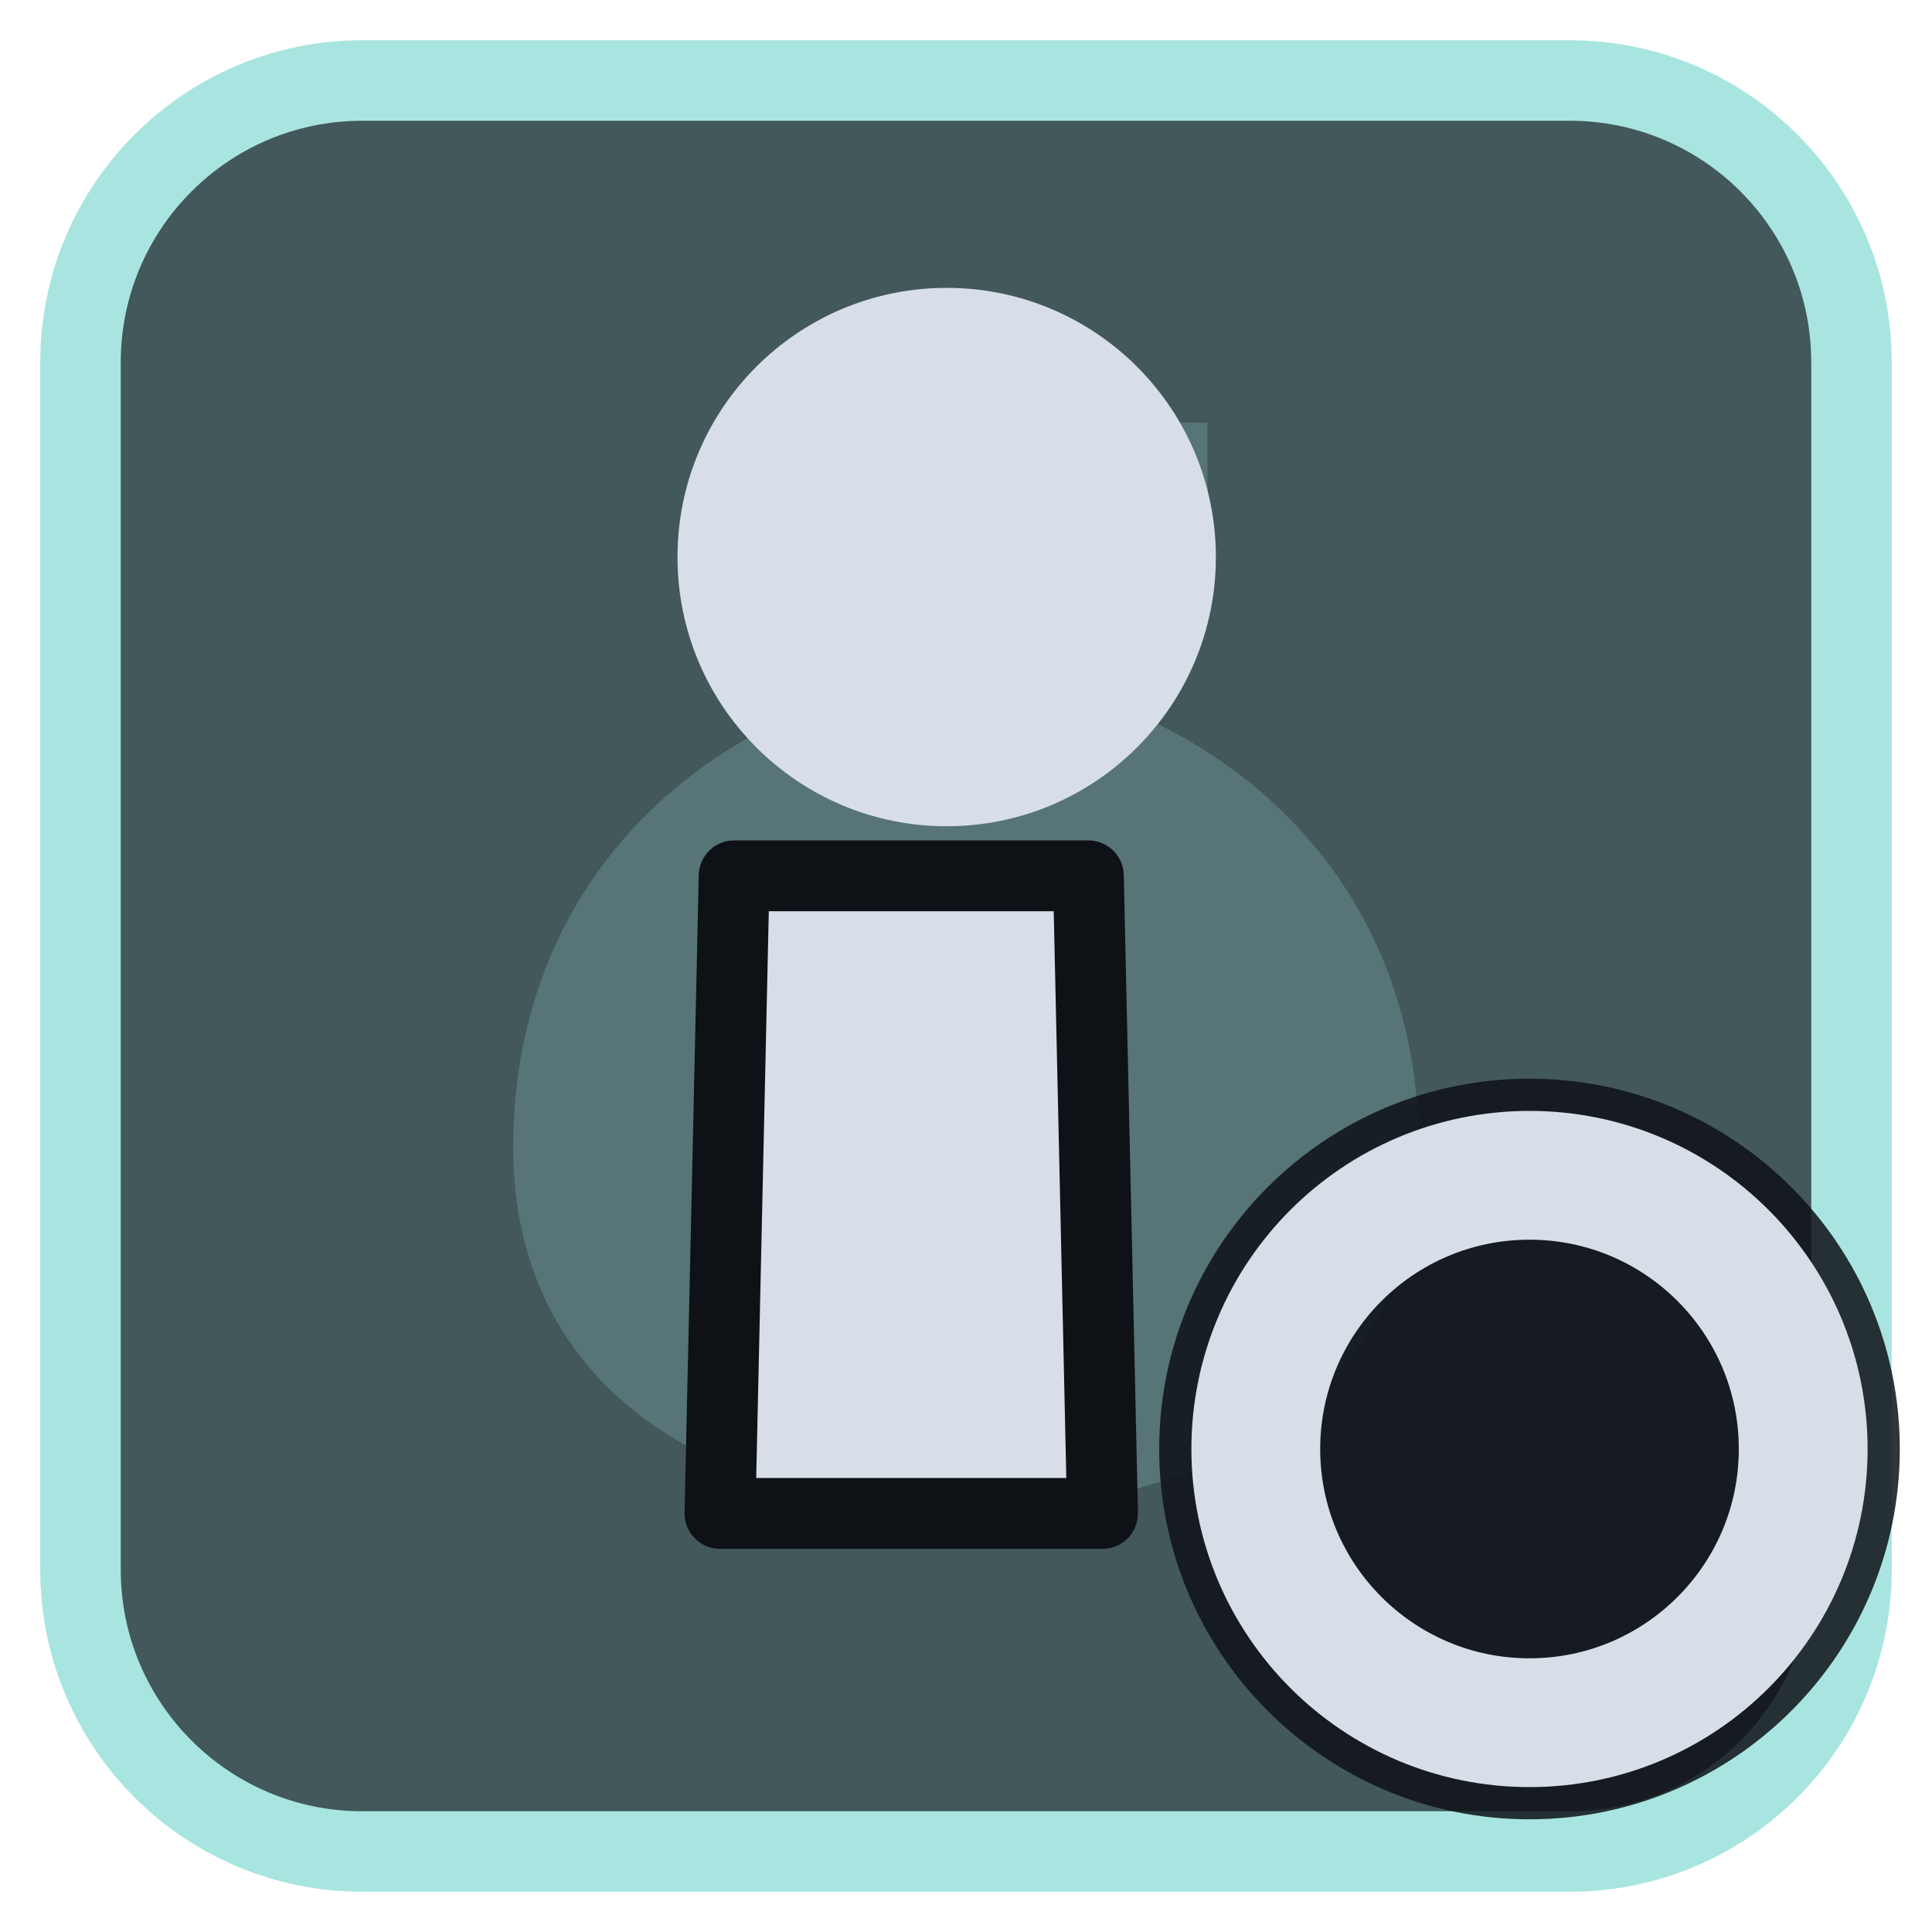
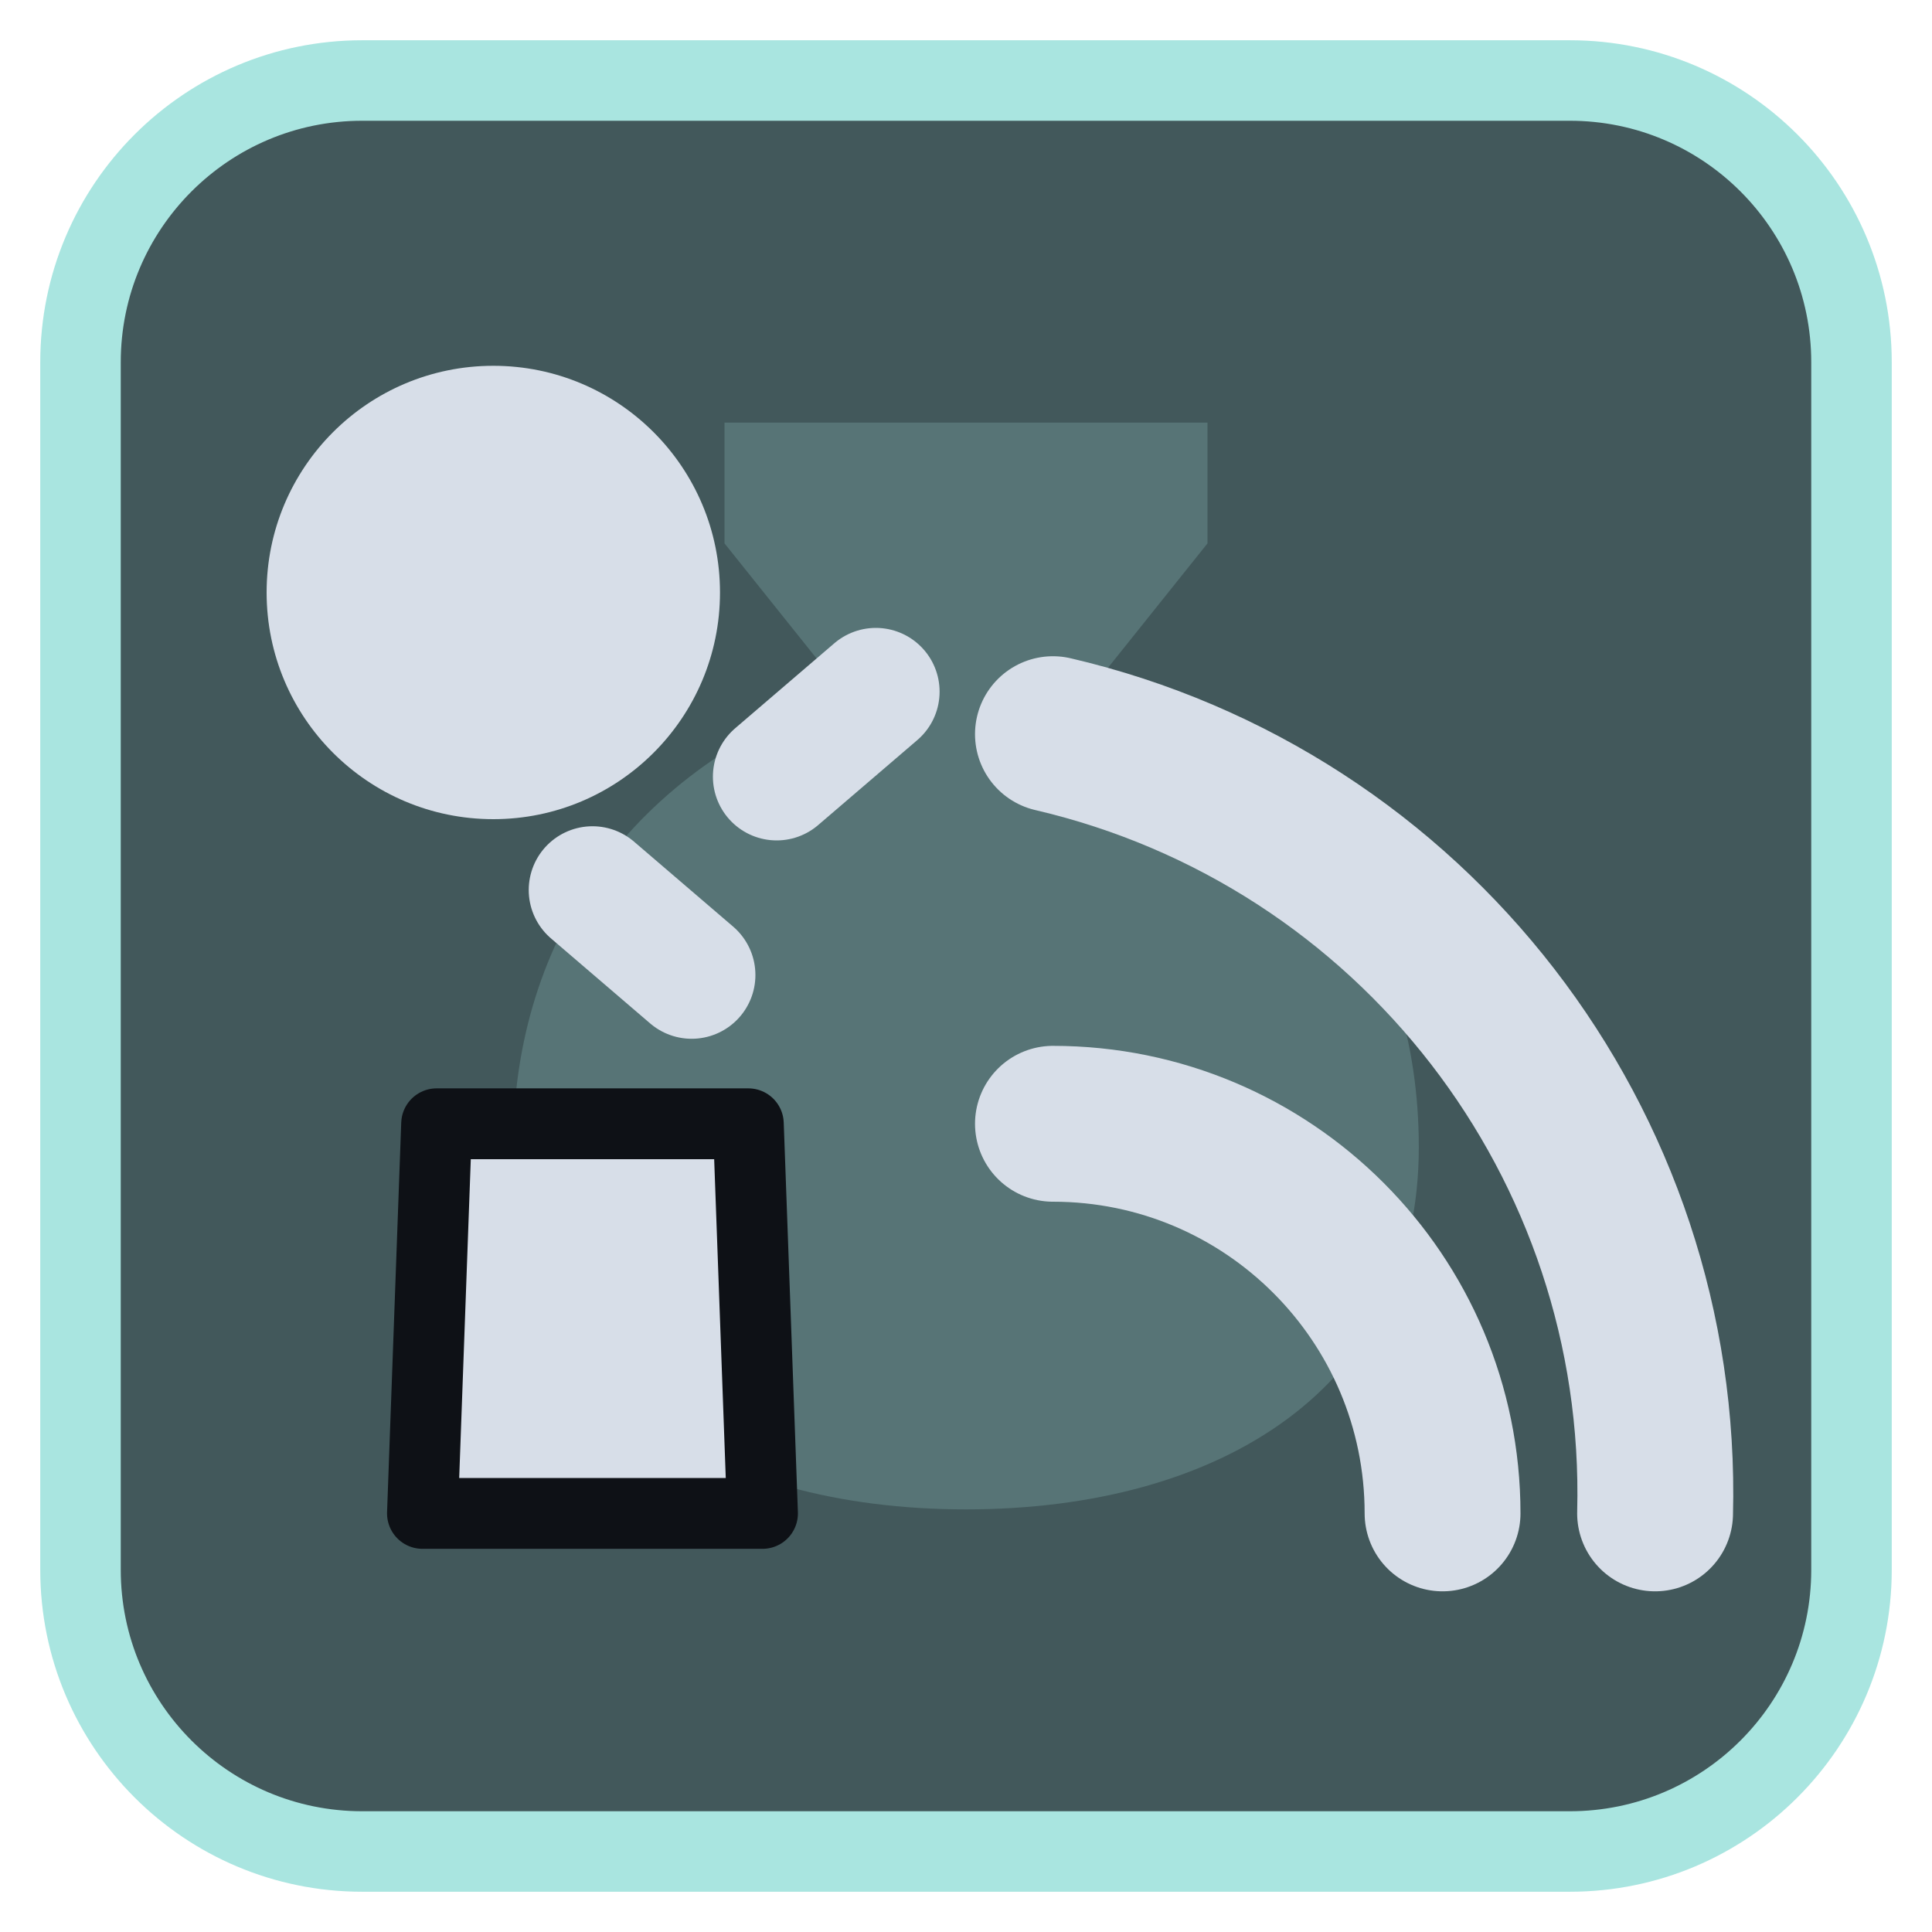
<svg xmlns="http://www.w3.org/2000/svg" viewBox="0 0 24 24" width="24" height="24">
  <rect x="1" y="1" width="22" height="22" rx="3.5" fill="#42585b" stroke="#a9e5e0" stroke-width="1" />
  <g opacity="0.2" transform="translate(3,3) scale(0.75)">
    <path d="M8 3h8v2l-2 2.5c3.5 1.2 5.5 4 5.5 7.5 0 4-3.3 6-7.5 6s-7.5-2-7.5-6c0-3.5 2-6.3 5.5-7.5L8 5z" fill="#a9e5e0" />
  </g>
  <g transform="translate(1.2,1.2) scale(0.88)">
-     <path d="M9 11H14L14.2 20H8.8Z" fill="#d7dee8" stroke="#0e1116" stroke-width="1" stroke-linejoin="round" />
-     <circle cx="12" cy="6.5" r="3.8" fill="#d7dee8" />
+     <g transform="translate(0,0)">
+       <path d="M4.8 14.5H9.2L9.4 20H4.6Z" fill="#d7dee8" stroke="#0e1116" stroke-width="1" stroke-linejoin="round" />
+       <circle cx="5.6" cy="7" r="3.2" fill="#d7dee8" />
+       <path d="M7 11.2L8.4 12.4M9.6 9.6L11 8.4" fill="none" stroke="#d7dee8" stroke-width="1.8" stroke-linecap="round" stroke-linejoin="round" />
+     </g>
+     <path d="M13.500 14.500A5.500 5.500 0 0 1 19 20M13.500 9A11 11 0 0 1 22 20" fill="none" stroke="#d7dee8" stroke-width="2.2" stroke-linecap="round" stroke-linejoin="round" />
  </g>
-   <circle cx="19" cy="18" r="4.6" fill="#0e1116" fill-opacity="0.85" />
-   <circle cx="19" cy="18" r="3.4" fill="none" stroke="#d7dee8" stroke-width="1.6" stroke-linecap="round" stroke-linejoin="round" />
</svg>
